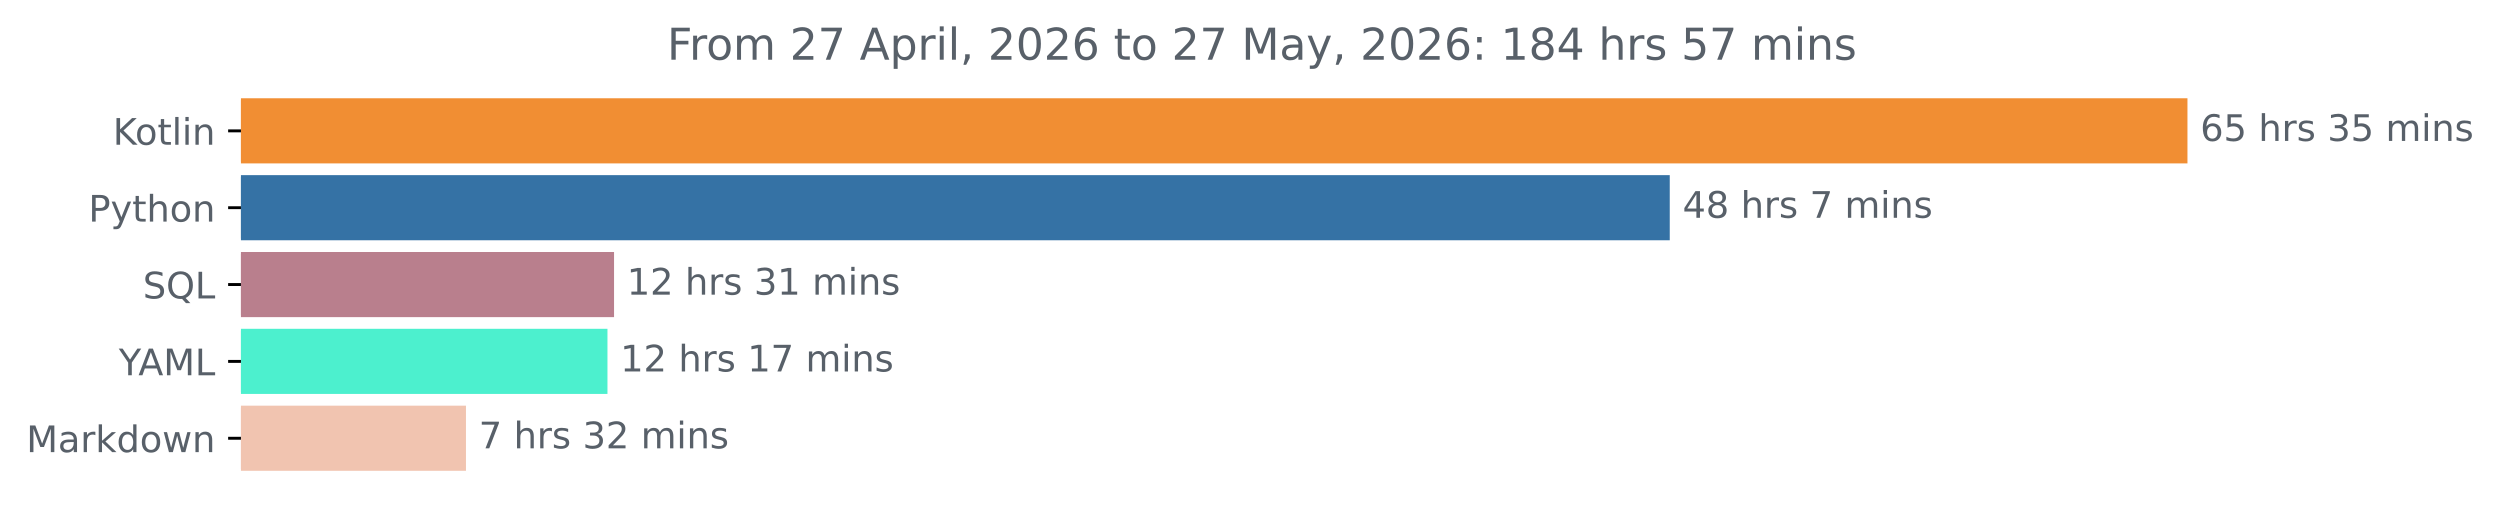
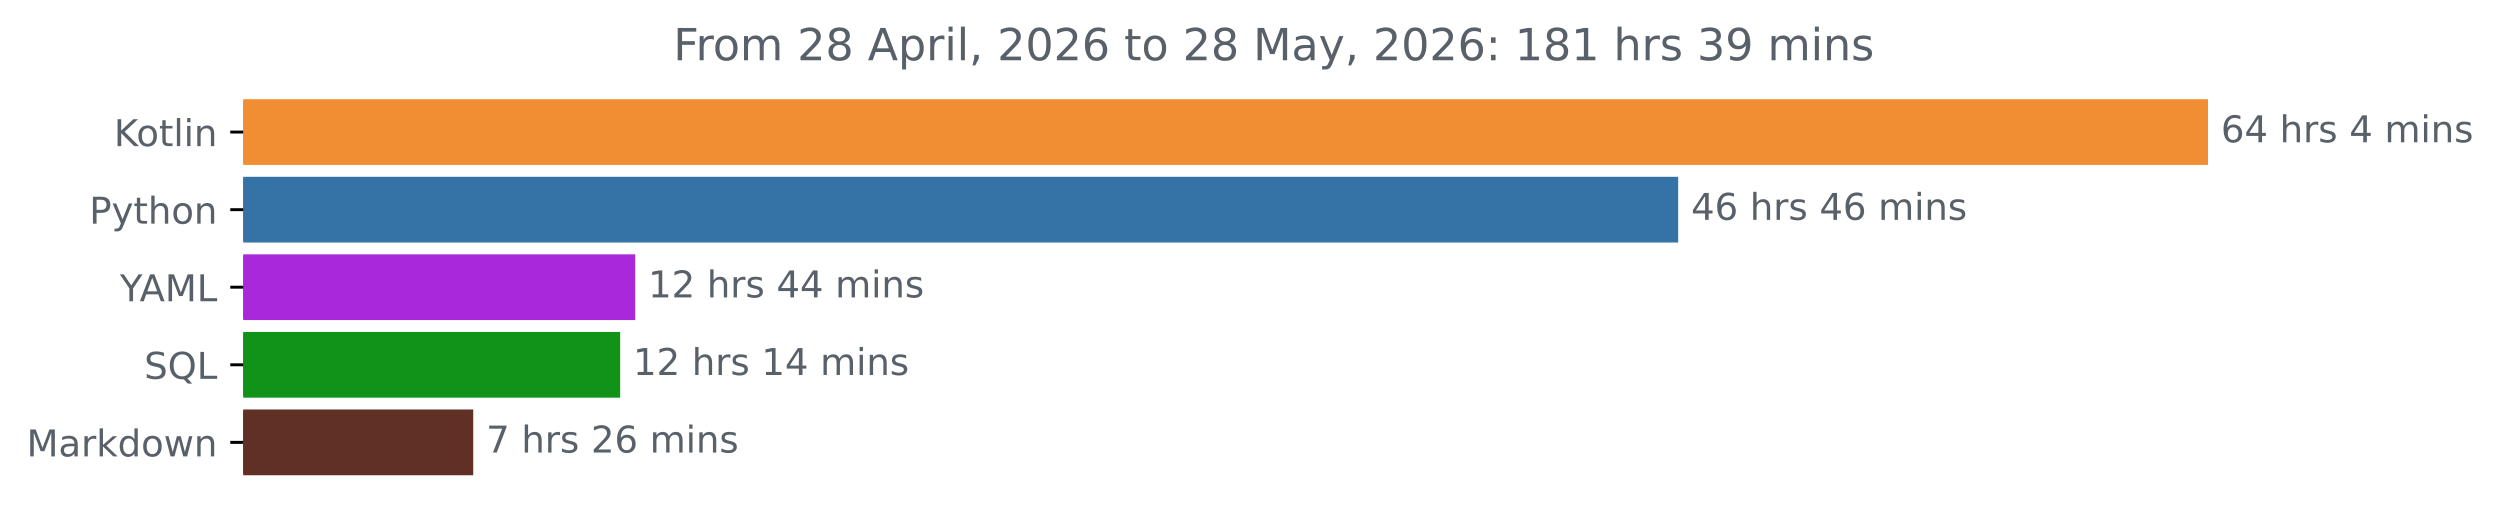
- <svg xmlns="http://www.w3.org/2000/svg" xmlns:xlink="http://www.w3.org/1999/xlink" width="683.177pt" height="140.398pt" viewBox="0 0 683.177 140.398" version="1.1">
+ <svg xmlns="http://www.w3.org/2000/svg" xmlns:xlink="http://www.w3.org/1999/xlink" width="676.815pt" height="140.398pt" viewBox="0 0 676.815 140.398" version="1.1">
  <defs>
    <style type="text/css">*{stroke-linejoin: round; stroke-linecap: butt}</style>
  </defs>
  <g id="figure_1">
    <g id="patch_1">
-       <path d="M 0 140.398  L 683.177 140.398  L 683.177 0  L 0 0  L 0 140.398  z " style="fill: none" />
+       <path d="M 0 140.398  L 676.815 140.398  L 676.815 0  L 0 0  L 0 140.398  z " style="fill: none" />
    </g>
    <g id="axes_1">
      <g id="patch_2">
-         <path d="M 65.841 27.358  L 597.269 27.358  L 597.269 44.158  L 65.841 44.158  z " clip-path="url(#peb87a0f4ec)" style="fill: #f18e33; stroke: #f18e33; stroke-linejoin: miter" />
+         <path d="M 65.841 27.358  L 597.269 27.358  L 597.269 44.158  L 65.841 44.158  z " clip-path="url(#pb46c90c03d)" style="fill: #f18e33; stroke: #f18e33; stroke-linejoin: miter" />
      </g>
      <g id="patch_3">
-         <path d="M 65.841 48.358  L 455.795 48.358  L 455.795 65.158  L 65.841 65.158  z " clip-path="url(#peb87a0f4ec)" style="fill: #3572a5; stroke: #3572a5; stroke-linejoin: miter" />
+         <path d="M 65.841 48.358  L 453.827 48.358  L 453.827 65.158  L 65.841 65.158  z " clip-path="url(#pb46c90c03d)" style="fill: #3572a5; stroke: #3572a5; stroke-linejoin: miter" />
      </g>
      <g id="patch_4">
-         <path d="M 65.841 69.358  L 167.301 69.358  L 167.301 86.158  L 65.841 86.158  z " clip-path="url(#peb87a0f4ec)" style="fill: #b97f8d; stroke: #b97f8d; stroke-linejoin: miter" />
+         <path d="M 65.841 69.358  L 171.463 69.358  L 171.463 86.158  L 65.841 86.158  z " clip-path="url(#pb46c90c03d)" style="fill: #aa28db; stroke: #aa28db; stroke-linejoin: miter" />
      </g>
      <g id="patch_5">
-         <path d="M 65.841 90.358  L 165.502 90.358  L 165.502 107.158  L 65.841 107.158  z " clip-path="url(#peb87a0f4ec)" style="fill: #4cf0ce; stroke: #4cf0ce; stroke-linejoin: miter" />
+         <path d="M 65.841 90.358  L 167.395 90.358  L 167.395 107.158  L 65.841 107.158  z " clip-path="url(#pb46c90c03d)" style="fill: #119219; stroke: #119219; stroke-linejoin: miter" />
      </g>
      <g id="patch_6">
-         <path d="M 65.841 111.358  L 126.837 111.358  L 126.837 128.158  L 65.841 128.158  z " clip-path="url(#peb87a0f4ec)" style="fill: #f1c4b0; stroke: #f1c4b0; stroke-linejoin: miter" />
+         <path d="M 65.841 111.358  L 127.617 111.358  L 127.617 128.158  L 65.841 128.158  z " clip-path="url(#pb46c90c03d)" style="fill: #603025; stroke: #603025; stroke-linejoin: miter" />
      </g>
      <g id="matplotlib.axis_1" />
      <g id="matplotlib.axis_2">
        <g id="ytick_1">
          <g id="line2d_1">
            <defs>
-               <path id="mb8399cbe51" d="M 0 0  L -3.5 0  " style="stroke: #000000; stroke-width: 0.8" />
+               <path id="mea0c9150cd" d="M 0 0  L -3.5 0  " style="stroke: #000000; stroke-width: 0.8" />
            </defs>
            <g>
-               <use xlink:href="#mb8399cbe51" x="65.841" y="35.758" style="stroke: #000000; stroke-width: 0.8" />
+               <use xlink:href="#mea0c9150cd" x="65.841" y="35.758" style="stroke: #000000; stroke-width: 0.8" />
            </g>
          </g>
          <g id="text_1">
            <g style="fill: #586069" transform="translate(30.85 39.55734) scale(0.1 -0.1)">
              <defs>
                <path id="DejaVuSans-4b" d="M 628 4666  L 1259 4666  L 1259 2694  L 3353 4666  L 4166 4666  L 1850 2491  L 4331 0  L 3500 0  L 1259 2247  L 1259 0  L 628 0  L 628 4666  z " transform="scale(0.015625)" />
                <path id="DejaVuSans-6f" d="M 1959 3097  Q 1497 3097 1228 2736  Q 959 2375 959 1747  Q 959 1119 1226 758  Q 1494 397 1959 397  Q 2419 397 2687 759  Q 2956 1122 2956 1747  Q 2956 2369 2687 2733  Q 2419 3097 1959 3097  z M 1959 3584  Q 2709 3584 3137 3096  Q 3566 2609 3566 1747  Q 3566 888 3137 398  Q 2709 -91 1959 -91  Q 1206 -91 779 398  Q 353 888 353 1747  Q 353 2609 779 3096  Q 1206 3584 1959 3584  z " transform="scale(0.015625)" />
                <path id="DejaVuSans-74" d="M 1172 4494  L 1172 3500  L 2356 3500  L 2356 3053  L 1172 3053  L 1172 1153  Q 1172 725 1289 603  Q 1406 481 1766 481  L 2356 481  L 2356 0  L 1766 0  Q 1100 0 847 248  Q 594 497 594 1153  L 594 3053  L 172 3053  L 172 3500  L 594 3500  L 594 4494  L 1172 4494  z " transform="scale(0.015625)" />
                <path id="DejaVuSans-6c" d="M 603 4863  L 1178 4863  L 1178 0  L 603 0  L 603 4863  z " transform="scale(0.015625)" />
                <path id="DejaVuSans-69" d="M 603 3500  L 1178 3500  L 1178 0  L 603 0  L 603 3500  z M 603 4863  L 1178 4863  L 1178 4134  L 603 4134  L 603 4863  z " transform="scale(0.015625)" />
                <path id="DejaVuSans-6e" d="M 3513 2113  L 3513 0  L 2938 0  L 2938 2094  Q 2938 2591 2744 2837  Q 2550 3084 2163 3084  Q 1697 3084 1428 2787  Q 1159 2491 1159 1978  L 1159 0  L 581 0  L 581 3500  L 1159 3500  L 1159 2956  Q 1366 3272 1645 3428  Q 1925 3584 2291 3584  Q 2894 3584 3203 3211  Q 3513 2838 3513 2113  z " transform="scale(0.015625)" />
              </defs>
              <use xlink:href="#DejaVuSans-4b" />
              <use xlink:href="#DejaVuSans-6f" x="60.576" />
              <use xlink:href="#DejaVuSans-74" x="121.758" />
              <use xlink:href="#DejaVuSans-6c" x="160.967" />
              <use xlink:href="#DejaVuSans-69" x="188.75" />
              <use xlink:href="#DejaVuSans-6e" x="216.533" />
            </g>
          </g>
        </g>
        <g id="ytick_2">
          <g id="line2d_2">
            <g>
-               <use xlink:href="#mb8399cbe51" x="65.841" y="56.758" style="stroke: #000000; stroke-width: 0.8" />
+               <use xlink:href="#mea0c9150cd" x="65.841" y="56.758" style="stroke: #000000; stroke-width: 0.8" />
            </g>
          </g>
          <g id="text_2">
            <g style="fill: #586069" transform="translate(24.17813 60.55734) scale(0.1 -0.1)">
              <defs>
                <path id="DejaVuSans-50" d="M 1259 4147  L 1259 2394  L 2053 2394  Q 2494 2394 2734 2622  Q 2975 2850 2975 3272  Q 2975 3691 2734 3919  Q 2494 4147 2053 4147  L 1259 4147  z M 628 4666  L 2053 4666  Q 2838 4666 3239 4311  Q 3641 3956 3641 3272  Q 3641 2581 3239 2228  Q 2838 1875 2053 1875  L 1259 1875  L 1259 0  L 628 0  L 628 4666  z " transform="scale(0.015625)" />
                <path id="DejaVuSans-79" d="M 2059 -325  Q 1816 -950 1584 -1140  Q 1353 -1331 966 -1331  L 506 -1331  L 506 -850  L 844 -850  Q 1081 -850 1212 -737  Q 1344 -625 1503 -206  L 1606 56  L 191 3500  L 800 3500  L 1894 763  L 2988 3500  L 3597 3500  L 2059 -325  z " transform="scale(0.015625)" />
                <path id="DejaVuSans-68" d="M 3513 2113  L 3513 0  L 2938 0  L 2938 2094  Q 2938 2591 2744 2837  Q 2550 3084 2163 3084  Q 1697 3084 1428 2787  Q 1159 2491 1159 1978  L 1159 0  L 581 0  L 581 4863  L 1159 4863  L 1159 2956  Q 1366 3272 1645 3428  Q 1925 3584 2291 3584  Q 2894 3584 3203 3211  Q 3513 2838 3513 2113  z " transform="scale(0.015625)" />
              </defs>
              <use xlink:href="#DejaVuSans-50" />
              <use xlink:href="#DejaVuSans-79" x="60.303" />
              <use xlink:href="#DejaVuSans-74" x="119.482" />
              <use xlink:href="#DejaVuSans-68" x="158.691" />
              <use xlink:href="#DejaVuSans-6f" x="222.07" />
              <use xlink:href="#DejaVuSans-6e" x="283.252" />
            </g>
          </g>
        </g>
        <g id="ytick_3">
          <g id="line2d_3">
            <g>
-               <use xlink:href="#mb8399cbe51" x="65.841" y="77.758" style="stroke: #000000; stroke-width: 0.8" />
+               <use xlink:href="#mea0c9150cd" x="65.841" y="77.758" style="stroke: #000000; stroke-width: 0.8" />
            </g>
          </g>
          <g id="text_3">
-             <g style="fill: #586069" transform="translate(39.04844 81.55734) scale(0.1 -0.1)">
-               <defs>
-                 <path id="DejaVuSans-53" d="M 3425 4513  L 3425 3897  Q 3066 4069 2747 4153  Q 2428 4238 2131 4238  Q 1616 4238 1336 4038  Q 1056 3838 1056 3469  Q 1056 3159 1242 3001  Q 1428 2844 1947 2747  L 2328 2669  Q 3034 2534 3370 2195  Q 3706 1856 3706 1288  Q 3706 609 3251 259  Q 2797 -91 1919 -91  Q 1588 -91 1214 -16  Q 841 59 441 206  L 441 856  Q 825 641 1194 531  Q 1563 422 1919 422  Q 2459 422 2753 634  Q 3047 847 3047 1241  Q 3047 1584 2836 1778  Q 2625 1972 2144 2069  L 1759 2144  Q 1053 2284 737 2584  Q 422 2884 422 3419  Q 422 4038 858 4394  Q 1294 4750 2059 4750  Q 2388 4750 2728 4690  Q 3069 4631 3425 4513  z " transform="scale(0.015625)" />
-                 <path id="DejaVuSans-51" d="M 2522 4238  Q 1834 4238 1429 3725  Q 1025 3213 1025 2328  Q 1025 1447 1429 934  Q 1834 422 2522 422  Q 3209 422 3611 934  Q 4013 1447 4013 2328  Q 4013 3213 3611 3725  Q 3209 4238 2522 4238  z M 3406 84  L 4238 -825  L 3475 -825  L 2784 -78  Q 2681 -84 2626 -87  Q 2572 -91 2522 -91  Q 1538 -91 948 567  Q 359 1225 359 2328  Q 359 3434 948 4092  Q 1538 4750 2522 4750  Q 3503 4750 4090 4092  Q 4678 3434 4678 2328  Q 4678 1516 4351 937  Q 4025 359 3406 84  z " transform="scale(0.015625)" />
-                 <path id="DejaVuSans-4c" d="M 628 4666  L 1259 4666  L 1259 531  L 3531 531  L 3531 0  L 628 0  L 628 4666  z " transform="scale(0.015625)" />
-               </defs>
-               <use xlink:href="#DejaVuSans-53" />
-               <use xlink:href="#DejaVuSans-51" x="63.477" />
-               <use xlink:href="#DejaVuSans-4c" x="142.188" />
-             </g>
-           </g>
-         </g>
-         <g id="ytick_4">
-           <g id="line2d_4">
-             <g>
-               <use xlink:href="#mb8399cbe51" x="65.841" y="98.758" style="stroke: #000000; stroke-width: 0.8" />
-             </g>
-           </g>
-           <g id="text_4">
-             <g style="fill: #586069" transform="translate(32.46719 102.5573) scale(0.1 -0.1)">
+             <g style="fill: #586069" transform="translate(32.46719 81.55734) scale(0.1 -0.1)">
              <defs>
                <path id="DejaVuSans-59" d="M -13 4666  L 666 4666  L 1959 2747  L 3244 4666  L 3922 4666  L 2272 2222  L 2272 0  L 1638 0  L 1638 2222  L -13 4666  z " transform="scale(0.015625)" />
                <path id="DejaVuSans-41" d="M 2188 4044  L 1331 1722  L 3047 1722  L 2188 4044  z M 1831 4666  L 2547 4666  L 4325 0  L 3669 0  L 3244 1197  L 1141 1197  L 716 0  L 50 0  L 1831 4666  z " transform="scale(0.015625)" />
                <path id="DejaVuSans-4d" d="M 628 4666  L 1569 4666  L 2759 1491  L 3956 4666  L 4897 4666  L 4897 0  L 4281 0  L 4281 4097  L 3078 897  L 2444 897  L 1241 4097  L 1241 0  L 628 0  L 628 4666  z " transform="scale(0.015625)" />
+                 <path id="DejaVuSans-4c" d="M 628 4666  L 1259 4666  L 1259 531  L 3531 531  L 3531 0  L 628 0  L 628 4666  z " transform="scale(0.015625)" />
              </defs>
              <use xlink:href="#DejaVuSans-59" />
              <use xlink:href="#DejaVuSans-41" x="53.334" />
              <use xlink:href="#DejaVuSans-4d" x="121.742" />
              <use xlink:href="#DejaVuSans-4c" x="208.021" />
            </g>
          </g>
        </g>
+         <g id="ytick_4">
+           <g id="line2d_4">
+             <g>
+               <use xlink:href="#mea0c9150cd" x="65.841" y="98.758" style="stroke: #000000; stroke-width: 0.8" />
+             </g>
+           </g>
+           <g id="text_4">
+             <g style="fill: #586069" transform="translate(39.04844 102.5573) scale(0.1 -0.1)">
+               <defs>
+                 <path id="DejaVuSans-53" d="M 3425 4513  L 3425 3897  Q 3066 4069 2747 4153  Q 2428 4238 2131 4238  Q 1616 4238 1336 4038  Q 1056 3838 1056 3469  Q 1056 3159 1242 3001  Q 1428 2844 1947 2747  L 2328 2669  Q 3034 2534 3370 2195  Q 3706 1856 3706 1288  Q 3706 609 3251 259  Q 2797 -91 1919 -91  Q 1588 -91 1214 -16  Q 841 59 441 206  L 441 856  Q 825 641 1194 531  Q 1563 422 1919 422  Q 2459 422 2753 634  Q 3047 847 3047 1241  Q 3047 1584 2836 1778  Q 2625 1972 2144 2069  L 1759 2144  Q 1053 2284 737 2584  Q 422 2884 422 3419  Q 422 4038 858 4394  Q 1294 4750 2059 4750  Q 2388 4750 2728 4690  Q 3069 4631 3425 4513  z " transform="scale(0.015625)" />
+                 <path id="DejaVuSans-51" d="M 2522 4238  Q 1834 4238 1429 3725  Q 1025 3213 1025 2328  Q 1025 1447 1429 934  Q 1834 422 2522 422  Q 3209 422 3611 934  Q 4013 1447 4013 2328  Q 4013 3213 3611 3725  Q 3209 4238 2522 4238  z M 3406 84  L 4238 -825  L 3475 -825  L 2784 -78  Q 2681 -84 2626 -87  Q 2572 -91 2522 -91  Q 1538 -91 948 567  Q 359 1225 359 2328  Q 359 3434 948 4092  Q 1538 4750 2522 4750  Q 3503 4750 4090 4092  Q 4678 3434 4678 2328  Q 4678 1516 4351 937  Q 4025 359 3406 84  z " transform="scale(0.015625)" />
+               </defs>
+               <use xlink:href="#DejaVuSans-53" />
+               <use xlink:href="#DejaVuSans-51" x="63.477" />
+               <use xlink:href="#DejaVuSans-4c" x="142.188" />
+             </g>
+           </g>
+         </g>
        <g id="ytick_5">
          <g id="line2d_5">
            <g>
-               <use xlink:href="#mb8399cbe51" x="65.841" y="119.758" style="stroke: #000000; stroke-width: 0.8" />
+               <use xlink:href="#mea0c9150cd" x="65.841" y="119.758" style="stroke: #000000; stroke-width: 0.8" />
            </g>
          </g>
          <g id="text_5">
            <g style="fill: #586069" transform="translate(7.2 123.5573) scale(0.1 -0.1)">
              <defs>
                <path id="DejaVuSans-61" d="M 2194 1759  Q 1497 1759 1228 1600  Q 959 1441 959 1056  Q 959 750 1161 570  Q 1363 391 1709 391  Q 2188 391 2477 730  Q 2766 1069 2766 1631  L 2766 1759  L 2194 1759  z M 3341 1997  L 3341 0  L 2766 0  L 2766 531  Q 2569 213 2275 61  Q 1981 -91 1556 -91  Q 1019 -91 701 211  Q 384 513 384 1019  Q 384 1609 779 1909  Q 1175 2209 1959 2209  L 2766 2209  L 2766 2266  Q 2766 2663 2505 2880  Q 2244 3097 1772 3097  Q 1472 3097 1187 3025  Q 903 2953 641 2809  L 641 3341  Q 956 3463 1253 3523  Q 1550 3584 1831 3584  Q 2591 3584 2966 3190  Q 3341 2797 3341 1997  z " transform="scale(0.015625)" />
                <path id="DejaVuSans-72" d="M 2631 2963  Q 2534 3019 2420 3045  Q 2306 3072 2169 3072  Q 1681 3072 1420 2755  Q 1159 2438 1159 1844  L 1159 0  L 581 0  L 581 3500  L 1159 3500  L 1159 2956  Q 1341 3275 1631 3429  Q 1922 3584 2338 3584  Q 2397 3584 2469 3576  Q 2541 3569 2628 3553  L 2631 2963  z " transform="scale(0.015625)" />
                <path id="DejaVuSans-6b" d="M 581 4863  L 1159 4863  L 1159 1991  L 2875 3500  L 3609 3500  L 1753 1863  L 3688 0  L 2938 0  L 1159 1709  L 1159 0  L 581 0  L 581 4863  z " transform="scale(0.015625)" />
                <path id="DejaVuSans-64" d="M 2906 2969  L 2906 4863  L 3481 4863  L 3481 0  L 2906 0  L 2906 525  Q 2725 213 2448 61  Q 2172 -91 1784 -91  Q 1150 -91 751 415  Q 353 922 353 1747  Q 353 2572 751 3078  Q 1150 3584 1784 3584  Q 2172 3584 2448 3432  Q 2725 3281 2906 2969  z M 947 1747  Q 947 1113 1208 752  Q 1469 391 1925 391  Q 2381 391 2643 752  Q 2906 1113 2906 1747  Q 2906 2381 2643 2742  Q 2381 3103 1925 3103  Q 1469 3103 1208 2742  Q 947 2381 947 1747  z " transform="scale(0.015625)" />
                <path id="DejaVuSans-77" d="M 269 3500  L 844 3500  L 1563 769  L 2278 3500  L 2956 3500  L 3675 769  L 4391 3500  L 4966 3500  L 4050 0  L 3372 0  L 2619 2869  L 1863 0  L 1184 0  L 269 3500  z " transform="scale(0.015625)" />
              </defs>
              <use xlink:href="#DejaVuSans-4d" />
              <use xlink:href="#DejaVuSans-61" x="86.279" />
              <use xlink:href="#DejaVuSans-72" x="147.559" />
              <use xlink:href="#DejaVuSans-6b" x="188.672" />
              <use xlink:href="#DejaVuSans-64" x="246.582" />
              <use xlink:href="#DejaVuSans-6f" x="310.059" />
              <use xlink:href="#DejaVuSans-77" x="371.24" />
              <use xlink:href="#DejaVuSans-6e" x="453.027" />
            </g>
          </g>
        </g>
      </g>
      <g id="text_6">
        <g style="fill: #586069" transform="translate(601.2692 38.5175) scale(0.1 -0.1)">
          <defs>
            <path id="DejaVuSans-36" d="M 2113 2584  Q 1688 2584 1439 2293  Q 1191 2003 1191 1497  Q 1191 994 1439 701  Q 1688 409 2113 409  Q 2538 409 2786 701  Q 3034 994 3034 1497  Q 3034 2003 2786 2293  Q 2538 2584 2113 2584  z M 3366 4563  L 3366 3988  Q 3128 4100 2886 4159  Q 2644 4219 2406 4219  Q 1781 4219 1451 3797  Q 1122 3375 1075 2522  Q 1259 2794 1537 2939  Q 1816 3084 2150 3084  Q 2853 3084 3261 2657  Q 3669 2231 3669 1497  Q 3669 778 3244 343  Q 2819 -91 2113 -91  Q 1303 -91 875 529  Q 447 1150 447 2328  Q 447 3434 972 4092  Q 1497 4750 2381 4750  Q 2619 4750 2861 4703  Q 3103 4656 3366 4563  z " transform="scale(0.015625)" />
-             <path id="DejaVuSans-35" d="M 691 4666  L 3169 4666  L 3169 4134  L 1269 4134  L 1269 2991  Q 1406 3038 1543 3061  Q 1681 3084 1819 3084  Q 2600 3084 3056 2656  Q 3513 2228 3513 1497  Q 3513 744 3044 326  Q 2575 -91 1722 -91  Q 1428 -91 1123 -41  Q 819 9 494 109  L 494 744  Q 775 591 1075 516  Q 1375 441 1709 441  Q 2250 441 2565 725  Q 2881 1009 2881 1497  Q 2881 1984 2565 2268  Q 2250 2553 1709 2553  Q 1456 2553 1204 2497  Q 953 2441 691 2322  L 691 4666  z " transform="scale(0.015625)" />
+             <path id="DejaVuSans-34" d="M 2419 4116  L 825 1625  L 2419 1625  L 2419 4116  z M 2253 4666  L 3047 4666  L 3047 1625  L 3713 1625  L 3713 1100  L 3047 1100  L 3047 0  L 2419 0  L 2419 1100  L 313 1100  L 313 1709  L 2253 4666  z " transform="scale(0.015625)" />
            <path id="DejaVuSans-20" transform="scale(0.015625)" />
            <path id="DejaVuSans-73" d="M 2834 3397  L 2834 2853  Q 2591 2978 2328 3040  Q 2066 3103 1784 3103  Q 1356 3103 1142 2972  Q 928 2841 928 2578  Q 928 2378 1081 2264  Q 1234 2150 1697 2047  L 1894 2003  Q 2506 1872 2764 1633  Q 3022 1394 3022 966  Q 3022 478 2636 193  Q 2250 -91 1575 -91  Q 1294 -91 989 -36  Q 684 19 347 128  L 347 722  Q 666 556 975 473  Q 1284 391 1588 391  Q 1994 391 2212 530  Q 2431 669 2431 922  Q 2431 1156 2273 1281  Q 2116 1406 1581 1522  L 1381 1569  Q 847 1681 609 1914  Q 372 2147 372 2553  Q 372 3047 722 3315  Q 1072 3584 1716 3584  Q 2034 3584 2315 3537  Q 2597 3491 2834 3397  z " transform="scale(0.015625)" />
-             <path id="DejaVuSans-33" d="M 2597 2516  Q 3050 2419 3304 2112  Q 3559 1806 3559 1356  Q 3559 666 3084 287  Q 2609 -91 1734 -91  Q 1441 -91 1130 -33  Q 819 25 488 141  L 488 750  Q 750 597 1062 519  Q 1375 441 1716 441  Q 2309 441 2620 675  Q 2931 909 2931 1356  Q 2931 1769 2642 2001  Q 2353 2234 1838 2234  L 1294 2234  L 1294 2753  L 1863 2753  Q 2328 2753 2575 2939  Q 2822 3125 2822 3475  Q 2822 3834 2567 4026  Q 2313 4219 1838 4219  Q 1578 4219 1281 4162  Q 984 4106 628 3988  L 628 4550  Q 988 4650 1302 4700  Q 1616 4750 1894 4750  Q 2613 4750 3031 4423  Q 3450 4097 3450 3541  Q 3450 3153 3228 2886  Q 3006 2619 2597 2516  z " transform="scale(0.015625)" />
            <path id="DejaVuSans-6d" d="M 3328 2828  Q 3544 3216 3844 3400  Q 4144 3584 4550 3584  Q 5097 3584 5394 3201  Q 5691 2819 5691 2113  L 5691 0  L 5113 0  L 5113 2094  Q 5113 2597 4934 2840  Q 4756 3084 4391 3084  Q 3944 3084 3684 2787  Q 3425 2491 3425 1978  L 3425 0  L 2847 0  L 2847 2094  Q 2847 2600 2669 2842  Q 2491 3084 2119 3084  Q 1678 3084 1418 2786  Q 1159 2488 1159 1978  L 1159 0  L 581 0  L 581 3500  L 1159 3500  L 1159 2956  Q 1356 3278 1631 3431  Q 1906 3584 2284 3584  Q 2666 3584 2933 3390  Q 3200 3197 3328 2828  z " transform="scale(0.015625)" />
          </defs>
          <use xlink:href="#DejaVuSans-36" />
-           <use xlink:href="#DejaVuSans-35" x="63.623" />
+           <use xlink:href="#DejaVuSans-34" x="63.623" />
          <use xlink:href="#DejaVuSans-20" x="127.246" />
          <use xlink:href="#DejaVuSans-68" x="159.033" />
          <use xlink:href="#DejaVuSans-72" x="222.412" />
          <use xlink:href="#DejaVuSans-73" x="263.525" />
          <use xlink:href="#DejaVuSans-20" x="315.625" />
-           <use xlink:href="#DejaVuSans-33" x="347.412" />
-           <use xlink:href="#DejaVuSans-35" x="411.035" />
+           <use xlink:href="#DejaVuSans-34" x="347.412" />
+           <use xlink:href="#DejaVuSans-20" x="411.035" />
+           <use xlink:href="#DejaVuSans-6d" x="442.822" />
+           <use xlink:href="#DejaVuSans-69" x="540.234" />
+           <use xlink:href="#DejaVuSans-6e" x="568.018" />
+           <use xlink:href="#DejaVuSans-73" x="631.396" />
+         </g>
+       </g>
+       <g id="text_7">
+         <g style="fill: #586069" transform="translate(457.8272 59.5175) scale(0.1 -0.1)">
+           <use xlink:href="#DejaVuSans-34" />
+           <use xlink:href="#DejaVuSans-36" x="63.623" />
+           <use xlink:href="#DejaVuSans-20" x="127.246" />
+           <use xlink:href="#DejaVuSans-68" x="159.033" />
+           <use xlink:href="#DejaVuSans-72" x="222.412" />
+           <use xlink:href="#DejaVuSans-73" x="263.525" />
+           <use xlink:href="#DejaVuSans-20" x="315.625" />
+           <use xlink:href="#DejaVuSans-34" x="347.412" />
+           <use xlink:href="#DejaVuSans-36" x="411.035" />
          <use xlink:href="#DejaVuSans-20" x="474.658" />
          <use xlink:href="#DejaVuSans-6d" x="506.445" />
          <use xlink:href="#DejaVuSans-69" x="603.857" />
          <use xlink:href="#DejaVuSans-6e" x="631.641" />
          <use xlink:href="#DejaVuSans-73" x="695.02" />
        </g>
      </g>
-       <g id="text_7">
-         <g style="fill: #586069" transform="translate(459.7947 59.5175) scale(0.1 -0.1)">
-           <defs>
-             <path id="DejaVuSans-34" d="M 2419 4116  L 825 1625  L 2419 1625  L 2419 4116  z M 2253 4666  L 3047 4666  L 3047 1625  L 3713 1625  L 3713 1100  L 3047 1100  L 3047 0  L 2419 0  L 2419 1100  L 313 1100  L 313 1709  L 2253 4666  z " transform="scale(0.015625)" />
-             <path id="DejaVuSans-38" d="M 2034 2216  Q 1584 2216 1326 1975  Q 1069 1734 1069 1313  Q 1069 891 1326 650  Q 1584 409 2034 409  Q 2484 409 2743 651  Q 3003 894 3003 1313  Q 3003 1734 2745 1975  Q 2488 2216 2034 2216  z M 1403 2484  Q 997 2584 770 2862  Q 544 3141 544 3541  Q 544 4100 942 4425  Q 1341 4750 2034 4750  Q 2731 4750 3128 4425  Q 3525 4100 3525 3541  Q 3525 3141 3298 2862  Q 3072 2584 2669 2484  Q 3125 2378 3379 2068  Q 3634 1759 3634 1313  Q 3634 634 3220 271  Q 2806 -91 2034 -91  Q 1263 -91 848 271  Q 434 634 434 1313  Q 434 1759 690 2068  Q 947 2378 1403 2484  z M 1172 3481  Q 1172 3119 1398 2916  Q 1625 2713 2034 2713  Q 2441 2713 2670 2916  Q 2900 3119 2900 3481  Q 2900 3844 2670 4047  Q 2441 4250 2034 4250  Q 1625 4250 1398 4047  Q 1172 3844 1172 3481  z " transform="scale(0.015625)" />
-             <path id="DejaVuSans-37" d="M 525 4666  L 3525 4666  L 3525 4397  L 1831 0  L 1172 0  L 2766 4134  L 525 4134  L 525 4666  z " transform="scale(0.015625)" />
-           </defs>
-           <use xlink:href="#DejaVuSans-34" />
-           <use xlink:href="#DejaVuSans-38" x="63.623" />
-           <use xlink:href="#DejaVuSans-20" x="127.246" />
-           <use xlink:href="#DejaVuSans-68" x="159.033" />
-           <use xlink:href="#DejaVuSans-72" x="222.412" />
-           <use xlink:href="#DejaVuSans-73" x="263.525" />
-           <use xlink:href="#DejaVuSans-20" x="315.625" />
-           <use xlink:href="#DejaVuSans-37" x="347.412" />
-           <use xlink:href="#DejaVuSans-20" x="411.035" />
-           <use xlink:href="#DejaVuSans-6d" x="442.822" />
-           <use xlink:href="#DejaVuSans-69" x="540.234" />
-           <use xlink:href="#DejaVuSans-6e" x="568.018" />
-           <use xlink:href="#DejaVuSans-73" x="631.396" />
-         </g>
-       </g>
      <g id="text_8">
-         <g style="fill: #586069" transform="translate(171.3006 80.5175) scale(0.1 -0.1)">
+         <g style="fill: #586069" transform="translate(175.4634 80.5175) scale(0.1 -0.1)">
          <defs>
            <path id="DejaVuSans-31" d="M 794 531  L 1825 531  L 1825 4091  L 703 3866  L 703 4441  L 1819 4666  L 2450 4666  L 2450 531  L 3481 531  L 3481 0  L 794 0  L 794 531  z " transform="scale(0.015625)" />
            <path id="DejaVuSans-32" d="M 1228 531  L 3431 531  L 3431 0  L 469 0  L 469 531  Q 828 903 1448 1529  Q 2069 2156 2228 2338  Q 2531 2678 2651 2914  Q 2772 3150 2772 3378  Q 2772 3750 2511 3984  Q 2250 4219 1831 4219  Q 1534 4219 1204 4116  Q 875 4013 500 3803  L 500 4441  Q 881 4594 1212 4672  Q 1544 4750 1819 4750  Q 2544 4750 2975 4387  Q 3406 4025 3406 3419  Q 3406 3131 3298 2873  Q 3191 2616 2906 2266  Q 2828 2175 2409 1742  Q 1991 1309 1228 531  z " transform="scale(0.015625)" />
          </defs>
          <use xlink:href="#DejaVuSans-31" />
          <use xlink:href="#DejaVuSans-32" x="63.623" />
          <use xlink:href="#DejaVuSans-20" x="127.246" />
          <use xlink:href="#DejaVuSans-68" x="159.033" />
          <use xlink:href="#DejaVuSans-72" x="222.412" />
          <use xlink:href="#DejaVuSans-73" x="263.525" />
          <use xlink:href="#DejaVuSans-20" x="315.625" />
-           <use xlink:href="#DejaVuSans-33" x="347.412" />
-           <use xlink:href="#DejaVuSans-31" x="411.035" />
+           <use xlink:href="#DejaVuSans-34" x="347.412" />
+           <use xlink:href="#DejaVuSans-34" x="411.035" />
          <use xlink:href="#DejaVuSans-20" x="474.658" />
          <use xlink:href="#DejaVuSans-6d" x="506.445" />
          <use xlink:href="#DejaVuSans-69" x="603.857" />
          <use xlink:href="#DejaVuSans-6e" x="631.641" />
          <use xlink:href="#DejaVuSans-73" x="695.02" />
        </g>
      </g>
      <g id="text_9">
-         <g style="fill: #586069" transform="translate(169.5022 101.5175) scale(0.1 -0.1)">
+         <g style="fill: #586069" transform="translate(171.3952 101.5175) scale(0.1 -0.1)">
          <use xlink:href="#DejaVuSans-31" />
          <use xlink:href="#DejaVuSans-32" x="63.623" />
          <use xlink:href="#DejaVuSans-20" x="127.246" />
          <use xlink:href="#DejaVuSans-68" x="159.033" />
          <use xlink:href="#DejaVuSans-72" x="222.412" />
          <use xlink:href="#DejaVuSans-73" x="263.525" />
          <use xlink:href="#DejaVuSans-20" x="315.625" />
          <use xlink:href="#DejaVuSans-31" x="347.412" />
-           <use xlink:href="#DejaVuSans-37" x="411.035" />
+           <use xlink:href="#DejaVuSans-34" x="411.035" />
          <use xlink:href="#DejaVuSans-20" x="474.658" />
          <use xlink:href="#DejaVuSans-6d" x="506.445" />
          <use xlink:href="#DejaVuSans-69" x="603.857" />
          <use xlink:href="#DejaVuSans-6e" x="631.641" />
          <use xlink:href="#DejaVuSans-73" x="695.02" />
        </g>
      </g>
      <g id="text_10">
-         <g style="fill: #586069" transform="translate(130.8365 122.5175) scale(0.1 -0.1)">
+         <g style="fill: #586069" transform="translate(131.6171 122.5175) scale(0.1 -0.1)">
+           <defs>
+             <path id="DejaVuSans-37" d="M 525 4666  L 3525 4666  L 3525 4397  L 1831 0  L 1172 0  L 2766 4134  L 525 4134  L 525 4666  z " transform="scale(0.015625)" />
+           </defs>
          <use xlink:href="#DejaVuSans-37" />
          <use xlink:href="#DejaVuSans-20" x="63.623" />
          <use xlink:href="#DejaVuSans-68" x="95.41" />
          <use xlink:href="#DejaVuSans-72" x="158.789" />
          <use xlink:href="#DejaVuSans-73" x="199.902" />
          <use xlink:href="#DejaVuSans-20" x="252.002" />
-           <use xlink:href="#DejaVuSans-33" x="283.789" />
-           <use xlink:href="#DejaVuSans-32" x="347.412" />
+           <use xlink:href="#DejaVuSans-32" x="283.789" />
+           <use xlink:href="#DejaVuSans-36" x="347.412" />
          <use xlink:href="#DejaVuSans-20" x="411.035" />
          <use xlink:href="#DejaVuSans-6d" x="442.822" />
          <use xlink:href="#DejaVuSans-69" x="540.234" />
          <use xlink:href="#DejaVuSans-6e" x="568.018" />
          <use xlink:href="#DejaVuSans-73" x="631.396" />
        </g>
      </g>
      <g id="text_11">
        <g style="fill: #586069" transform="translate(182.2931 16.31812) scale(0.12 -0.12)">
          <defs>
            <path id="DejaVuSans-46" d="M 628 4666  L 3309 4666  L 3309 4134  L 1259 4134  L 1259 2759  L 3109 2759  L 3109 2228  L 1259 2228  L 1259 0  L 628 0  L 628 4666  z " transform="scale(0.015625)" />
+             <path id="DejaVuSans-38" d="M 2034 2216  Q 1584 2216 1326 1975  Q 1069 1734 1069 1313  Q 1069 891 1326 650  Q 1584 409 2034 409  Q 2484 409 2743 651  Q 3003 894 3003 1313  Q 3003 1734 2745 1975  Q 2488 2216 2034 2216  z M 1403 2484  Q 997 2584 770 2862  Q 544 3141 544 3541  Q 544 4100 942 4425  Q 1341 4750 2034 4750  Q 2731 4750 3128 4425  Q 3525 4100 3525 3541  Q 3525 3141 3298 2862  Q 3072 2584 2669 2484  Q 3125 2378 3379 2068  Q 3634 1759 3634 1313  Q 3634 634 3220 271  Q 2806 -91 2034 -91  Q 1263 -91 848 271  Q 434 634 434 1313  Q 434 1759 690 2068  Q 947 2378 1403 2484  z M 1172 3481  Q 1172 3119 1398 2916  Q 1625 2713 2034 2713  Q 2441 2713 2670 2916  Q 2900 3119 2900 3481  Q 2900 3844 2670 4047  Q 2441 4250 2034 4250  Q 1625 4250 1398 4047  Q 1172 3844 1172 3481  z " transform="scale(0.015625)" />
            <path id="DejaVuSans-70" d="M 1159 525  L 1159 -1331  L 581 -1331  L 581 3500  L 1159 3500  L 1159 2969  Q 1341 3281 1617 3432  Q 1894 3584 2278 3584  Q 2916 3584 3314 3078  Q 3713 2572 3713 1747  Q 3713 922 3314 415  Q 2916 -91 2278 -91  Q 1894 -91 1617 61  Q 1341 213 1159 525  z M 3116 1747  Q 3116 2381 2855 2742  Q 2594 3103 2138 3103  Q 1681 3103 1420 2742  Q 1159 2381 1159 1747  Q 1159 1113 1420 752  Q 1681 391 2138 391  Q 2594 391 2855 752  Q 3116 1113 3116 1747  z " transform="scale(0.015625)" />
            <path id="DejaVuSans-2c" d="M 750 794  L 1409 794  L 1409 256  L 897 -744  L 494 -744  L 750 256  L 750 794  z " transform="scale(0.015625)" />
            <path id="DejaVuSans-30" d="M 2034 4250  Q 1547 4250 1301 3770  Q 1056 3291 1056 2328  Q 1056 1369 1301 889  Q 1547 409 2034 409  Q 2525 409 2770 889  Q 3016 1369 3016 2328  Q 3016 3291 2770 3770  Q 2525 4250 2034 4250  z M 2034 4750  Q 2819 4750 3233 4129  Q 3647 3509 3647 2328  Q 3647 1150 3233 529  Q 2819 -91 2034 -91  Q 1250 -91 836 529  Q 422 1150 422 2328  Q 422 3509 836 4129  Q 1250 4750 2034 4750  z " transform="scale(0.015625)" />
            <path id="DejaVuSans-3a" d="M 750 794  L 1409 794  L 1409 0  L 750 0  L 750 794  z M 750 3309  L 1409 3309  L 1409 2516  L 750 2516  L 750 3309  z " transform="scale(0.015625)" />
+             <path id="DejaVuSans-33" d="M 2597 2516  Q 3050 2419 3304 2112  Q 3559 1806 3559 1356  Q 3559 666 3084 287  Q 2609 -91 1734 -91  Q 1441 -91 1130 -33  Q 819 25 488 141  L 488 750  Q 750 597 1062 519  Q 1375 441 1716 441  Q 2309 441 2620 675  Q 2931 909 2931 1356  Q 2931 1769 2642 2001  Q 2353 2234 1838 2234  L 1294 2234  L 1294 2753  L 1863 2753  Q 2328 2753 2575 2939  Q 2822 3125 2822 3475  Q 2822 3834 2567 4026  Q 2313 4219 1838 4219  Q 1578 4219 1281 4162  Q 984 4106 628 3988  L 628 4550  Q 988 4650 1302 4700  Q 1616 4750 1894 4750  Q 2613 4750 3031 4423  Q 3450 4097 3450 3541  Q 3450 3153 3228 2886  Q 3006 2619 2597 2516  z " transform="scale(0.015625)" />
+             <path id="DejaVuSans-39" d="M 703 97  L 703 672  Q 941 559 1184 500  Q 1428 441 1663 441  Q 2288 441 2617 861  Q 2947 1281 2994 2138  Q 2813 1869 2534 1725  Q 2256 1581 1919 1581  Q 1219 1581 811 2004  Q 403 2428 403 3163  Q 403 3881 828 4315  Q 1253 4750 1959 4750  Q 2769 4750 3195 4129  Q 3622 3509 3622 2328  Q 3622 1225 3098 567  Q 2575 -91 1691 -91  Q 1453 -91 1209 -44  Q 966 3 703 97  z M 1959 2075  Q 2384 2075 2632 2365  Q 2881 2656 2881 3163  Q 2881 3666 2632 3958  Q 2384 4250 1959 4250  Q 1534 4250 1286 3958  Q 1038 3666 1038 3163  Q 1038 2656 1286 2365  Q 1534 2075 1959 2075  z " transform="scale(0.015625)" />
          </defs>
          <use xlink:href="#DejaVuSans-46" />
          <use xlink:href="#DejaVuSans-72" x="50.27" />
          <use xlink:href="#DejaVuSans-6f" x="89.133" />
          <use xlink:href="#DejaVuSans-6d" x="150.314" />
          <use xlink:href="#DejaVuSans-20" x="247.727" />
          <use xlink:href="#DejaVuSans-32" x="279.514" />
-           <use xlink:href="#DejaVuSans-37" x="343.137" />
+           <use xlink:href="#DejaVuSans-38" x="343.137" />
          <use xlink:href="#DejaVuSans-20" x="406.76" />
          <use xlink:href="#DejaVuSans-41" x="438.547" />
          <use xlink:href="#DejaVuSans-70" x="506.955" />
          <use xlink:href="#DejaVuSans-72" x="570.432" />
          <use xlink:href="#DejaVuSans-69" x="611.545" />
          <use xlink:href="#DejaVuSans-6c" x="639.328" />
          <use xlink:href="#DejaVuSans-2c" x="667.111" />
          <use xlink:href="#DejaVuSans-20" x="698.898" />
          <use xlink:href="#DejaVuSans-32" x="730.686" />
          <use xlink:href="#DejaVuSans-30" x="794.309" />
          <use xlink:href="#DejaVuSans-32" x="857.932" />
          <use xlink:href="#DejaVuSans-36" x="921.555" />
          <use xlink:href="#DejaVuSans-20" x="985.178" />
          <use xlink:href="#DejaVuSans-74" x="1016.965" />
          <use xlink:href="#DejaVuSans-6f" x="1056.174" />
          <use xlink:href="#DejaVuSans-20" x="1117.355" />
          <use xlink:href="#DejaVuSans-32" x="1149.143" />
-           <use xlink:href="#DejaVuSans-37" x="1212.766" />
+           <use xlink:href="#DejaVuSans-38" x="1212.766" />
          <use xlink:href="#DejaVuSans-20" x="1276.389" />
          <use xlink:href="#DejaVuSans-4d" x="1308.176" />
          <use xlink:href="#DejaVuSans-61" x="1394.455" />
          <use xlink:href="#DejaVuSans-79" x="1455.734" />
          <use xlink:href="#DejaVuSans-2c" x="1514.914" />
          <use xlink:href="#DejaVuSans-20" x="1546.701" />
          <use xlink:href="#DejaVuSans-32" x="1578.488" />
          <use xlink:href="#DejaVuSans-30" x="1642.111" />
          <use xlink:href="#DejaVuSans-32" x="1705.734" />
          <use xlink:href="#DejaVuSans-36" x="1769.357" />
          <use xlink:href="#DejaVuSans-3a" x="1832.98" />
          <use xlink:href="#DejaVuSans-20" x="1866.672" />
          <use xlink:href="#DejaVuSans-31" x="1898.459" />
          <use xlink:href="#DejaVuSans-38" x="1962.082" />
-           <use xlink:href="#DejaVuSans-34" x="2025.705" />
+           <use xlink:href="#DejaVuSans-31" x="2025.705" />
          <use xlink:href="#DejaVuSans-20" x="2089.328" />
          <use xlink:href="#DejaVuSans-68" x="2121.115" />
          <use xlink:href="#DejaVuSans-72" x="2184.494" />
          <use xlink:href="#DejaVuSans-73" x="2225.607" />
          <use xlink:href="#DejaVuSans-20" x="2277.707" />
-           <use xlink:href="#DejaVuSans-35" x="2309.494" />
-           <use xlink:href="#DejaVuSans-37" x="2373.117" />
+           <use xlink:href="#DejaVuSans-33" x="2309.494" />
+           <use xlink:href="#DejaVuSans-39" x="2373.117" />
          <use xlink:href="#DejaVuSans-20" x="2436.74" />
          <use xlink:href="#DejaVuSans-6d" x="2468.527" />
          <use xlink:href="#DejaVuSans-69" x="2565.939" />
          <use xlink:href="#DejaVuSans-6e" x="2593.723" />
          <use xlink:href="#DejaVuSans-73" x="2657.102" />
        </g>
      </g>
    </g>
  </g>
  <defs>
-     <clipPath id="peb87a0f4ec">
+     <clipPath id="pb46c90c03d">
      <rect x="65.841" y="22.318" width="558" height="110.88" />
    </clipPath>
  </defs>
</svg>
